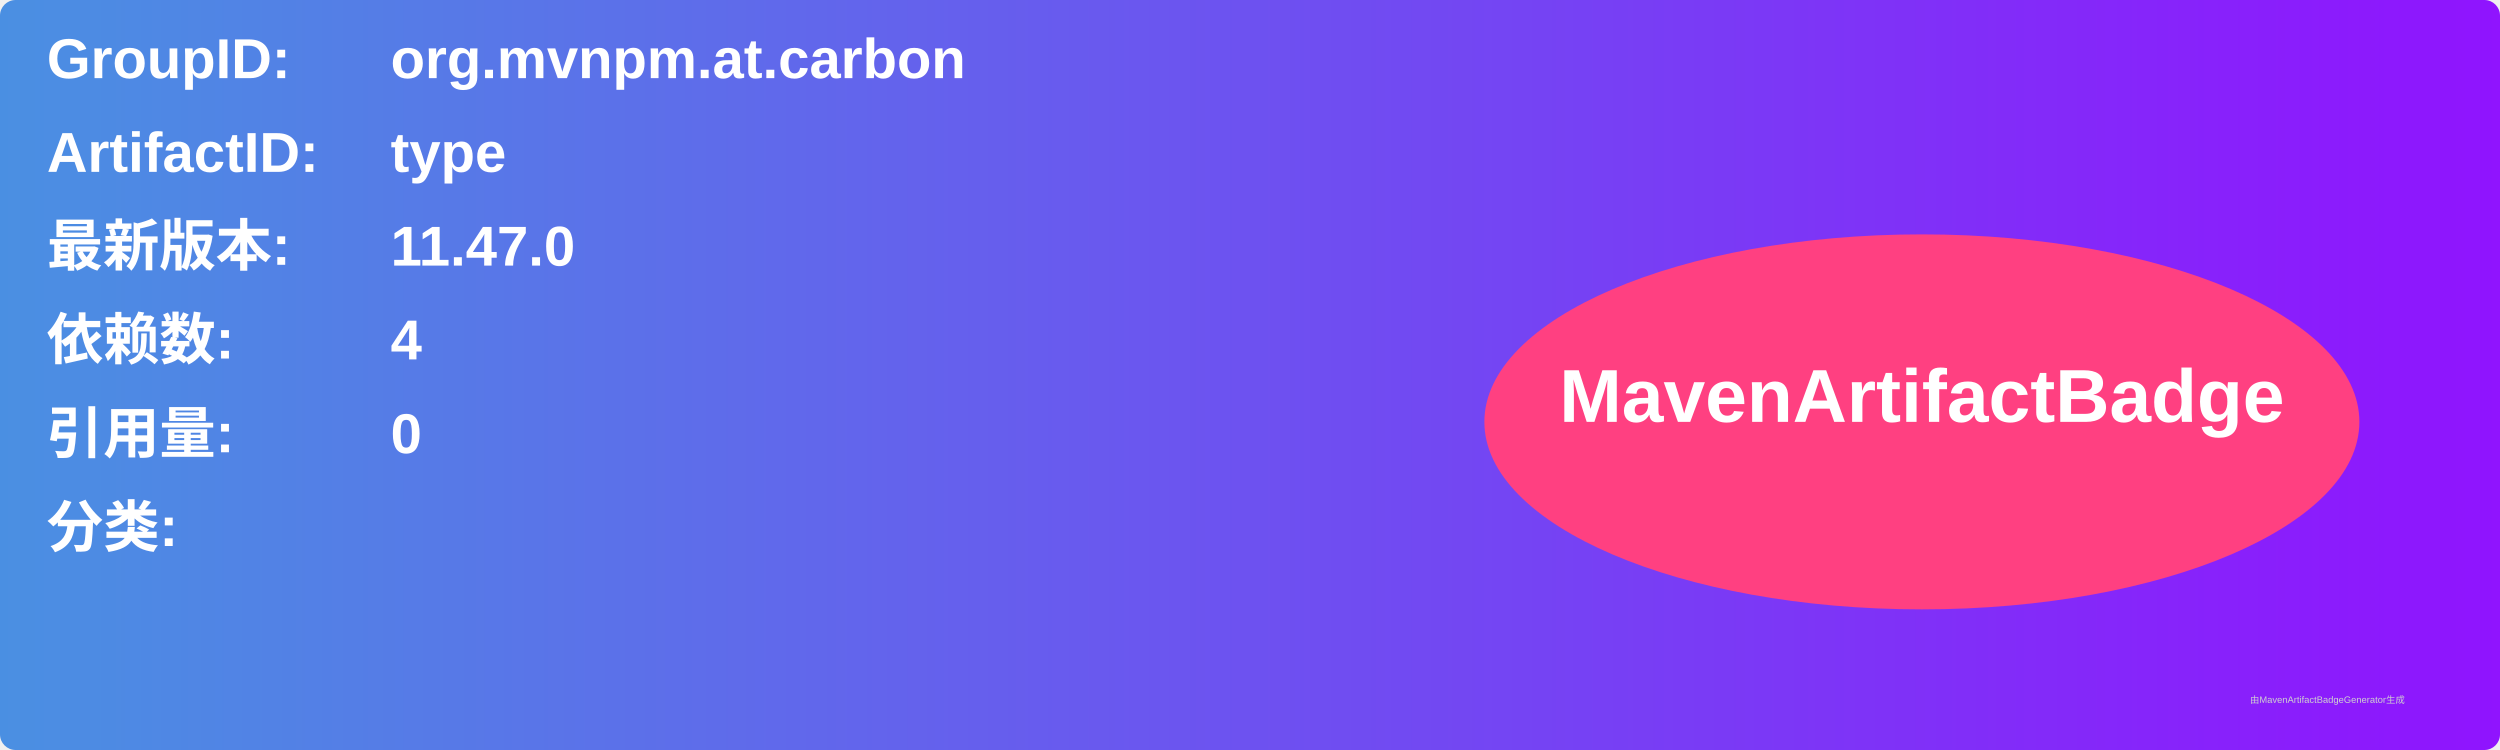
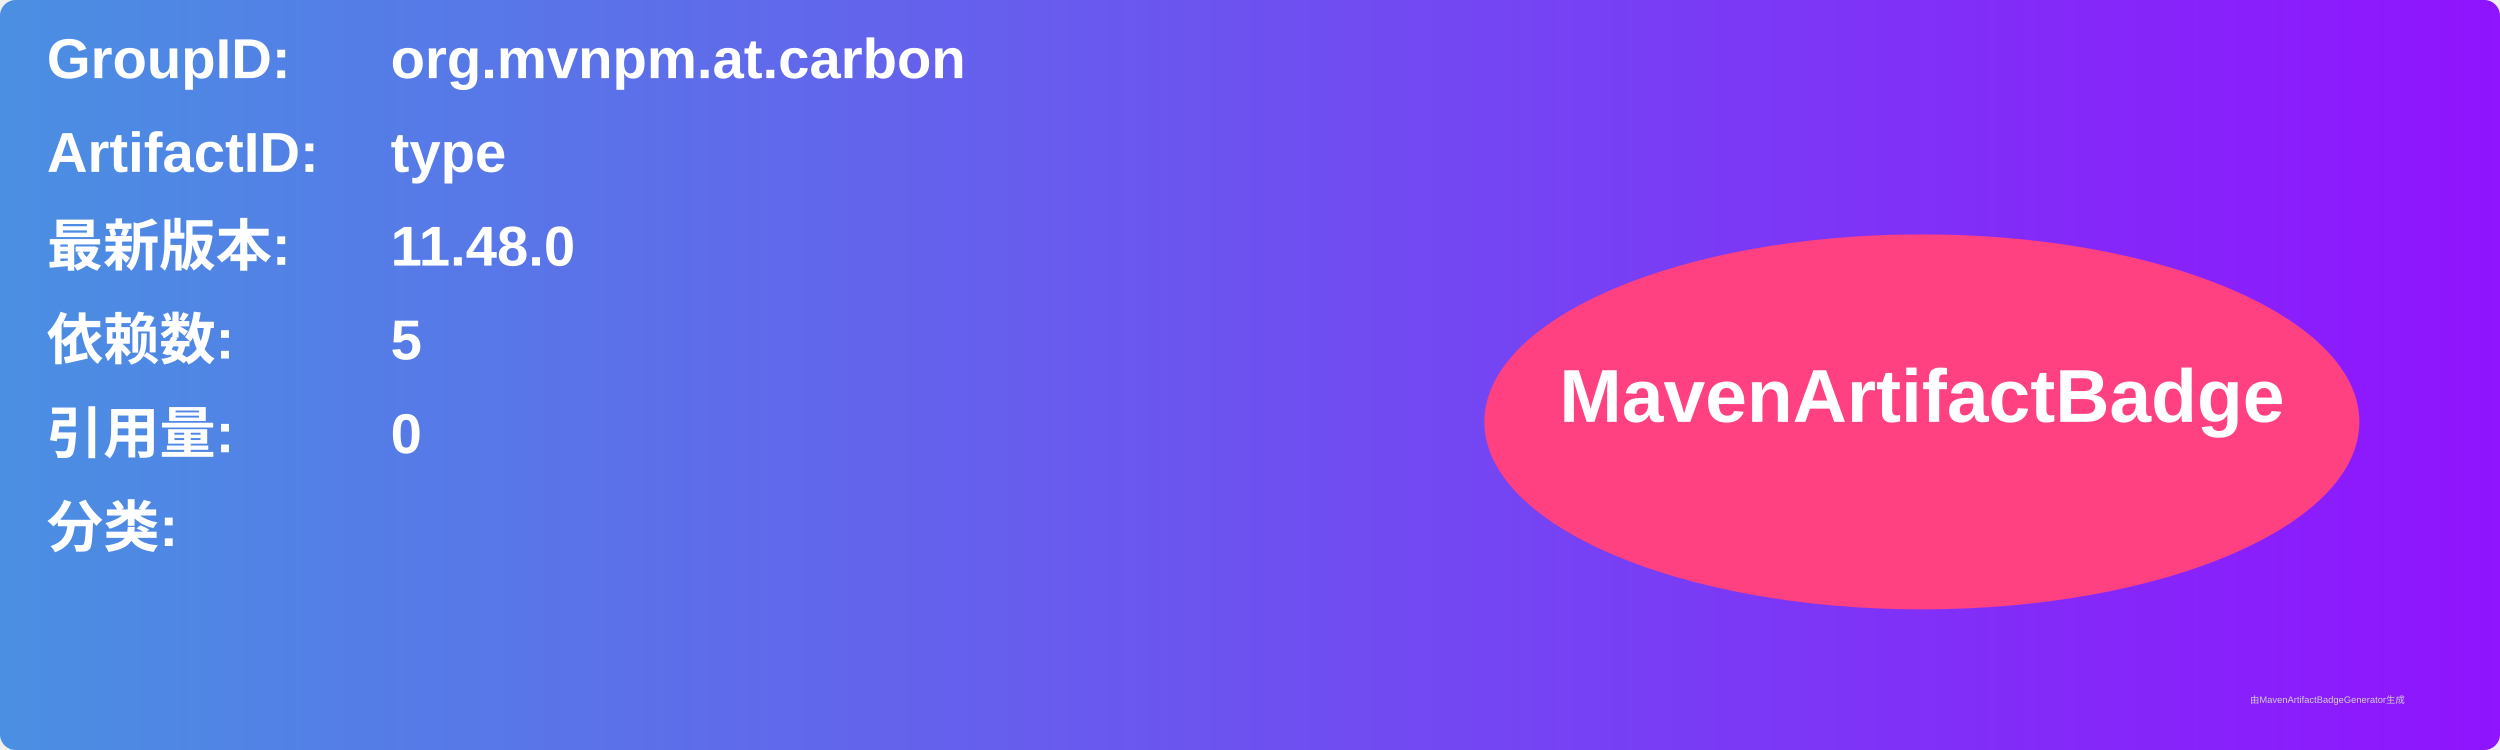
<svg xmlns="http://www.w3.org/2000/svg" width="800" height="240" viewBox="0 0 800 240">
  <linearGradient id="grad" x1="0%" y1="0%" x2="100%" y2="0%">
    <stop offset="0%" stop-color="#4a90e2" />
    <stop offset="100%" stop-color="#9013fe" />
  </linearGradient>
  <rect width="100%" height="100%" rx="5" ry="5" fill="url(#grad)" />
  <g transform="translate(15, 15)">
    <text x="0" y="10" font-family="Arial" font-size="18" fill="white" font-weight="bold" width="260">GroupID:</text>
    <text x="110" y="10" font-family="Arial" font-size="18" fill="white" font-weight="bold" width="460">org.mvnpm.at.carbon</text>
    <text x="0" y="40" font-family="Arial" font-size="18" fill="white" font-weight="bold" width="260">ArtifactID:</text>
    <text x="110" y="40" font-family="Arial" font-size="18" fill="white" font-weight="bold" width="460">type</text>
    <text x="0" y="70" font-family="Arial" font-size="18" fill="white" font-weight="bold">最新版本:</text>
    <text x="110" y="70" font-family="Arial" font-size="18" fill="white" font-weight="bold">
-       <tspan font-weight="bold">11.47.0</tspan>
+       <tspan font-weight="bold">11.48.0</tspan>
    </text>
    <text x="0" y="100" font-family="Arial" font-size="18" fill="white" font-weight="bold">依赖数: </text>
    <text x="110" y="100" font-family="Arial" font-size="18" fill="white">
-       <tspan font-weight="bold">4</tspan>
+       <tspan font-weight="bold">5</tspan>
    </text>
    <text x="0" y="130" font-family="Arial" font-size="18" fill="white" font-weight="bold">引用量: </text>
    <text x="110" y="130" font-family="Arial" font-size="18" fill="white">
      <tspan font-weight="bold">0</tspan>
    </text>
    <text x="0" y="160" font-family="Arial" font-size="18" fill="white" font-weight="bold">分类:</text>
    <text x="10" y="190" font-family="Arial" font-size="10" fill="white">
      <tspan font-weight="bold" />
    </text>
    <ellipse cx="600" cy="120" rx="140" ry="60" fill="#ff4081" />
    <text x="600" y="120" text-anchor="middle" font-family="Arial" font-size="24" fill="white" font-weight="bold">MavenArtifactBadge</text>
  </g>
  <text x="720" y="225" font-family="Arial" font-size="3" fill="#d0d0d0">由MavenArtifactBadgeGenerator生成</text>
</svg>
